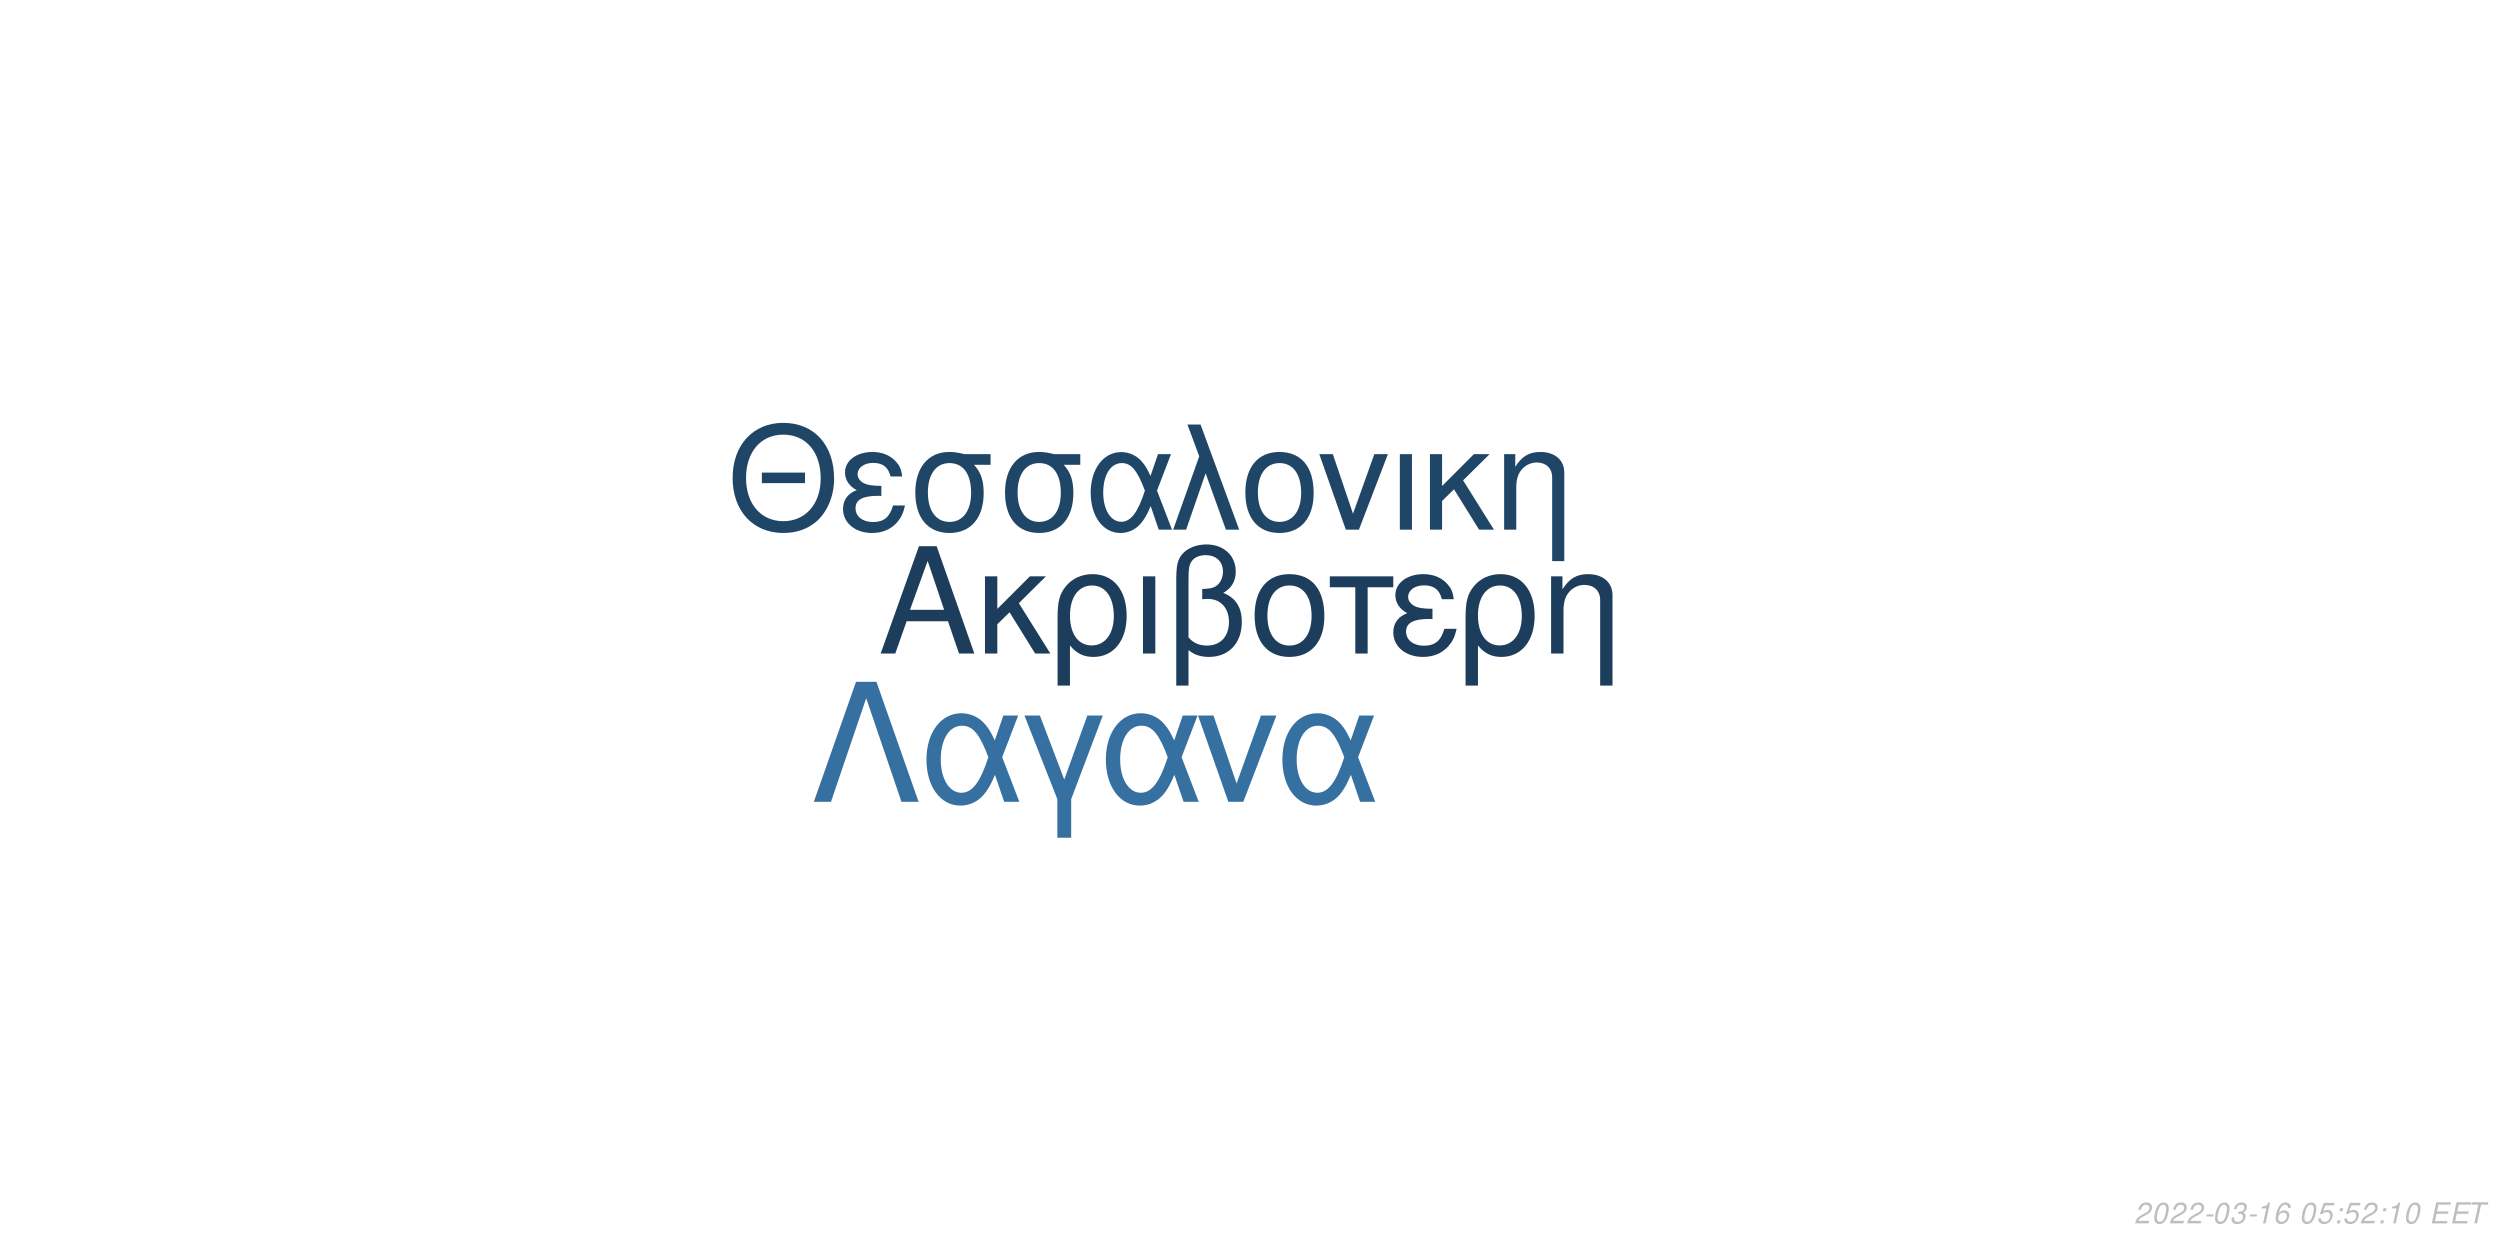
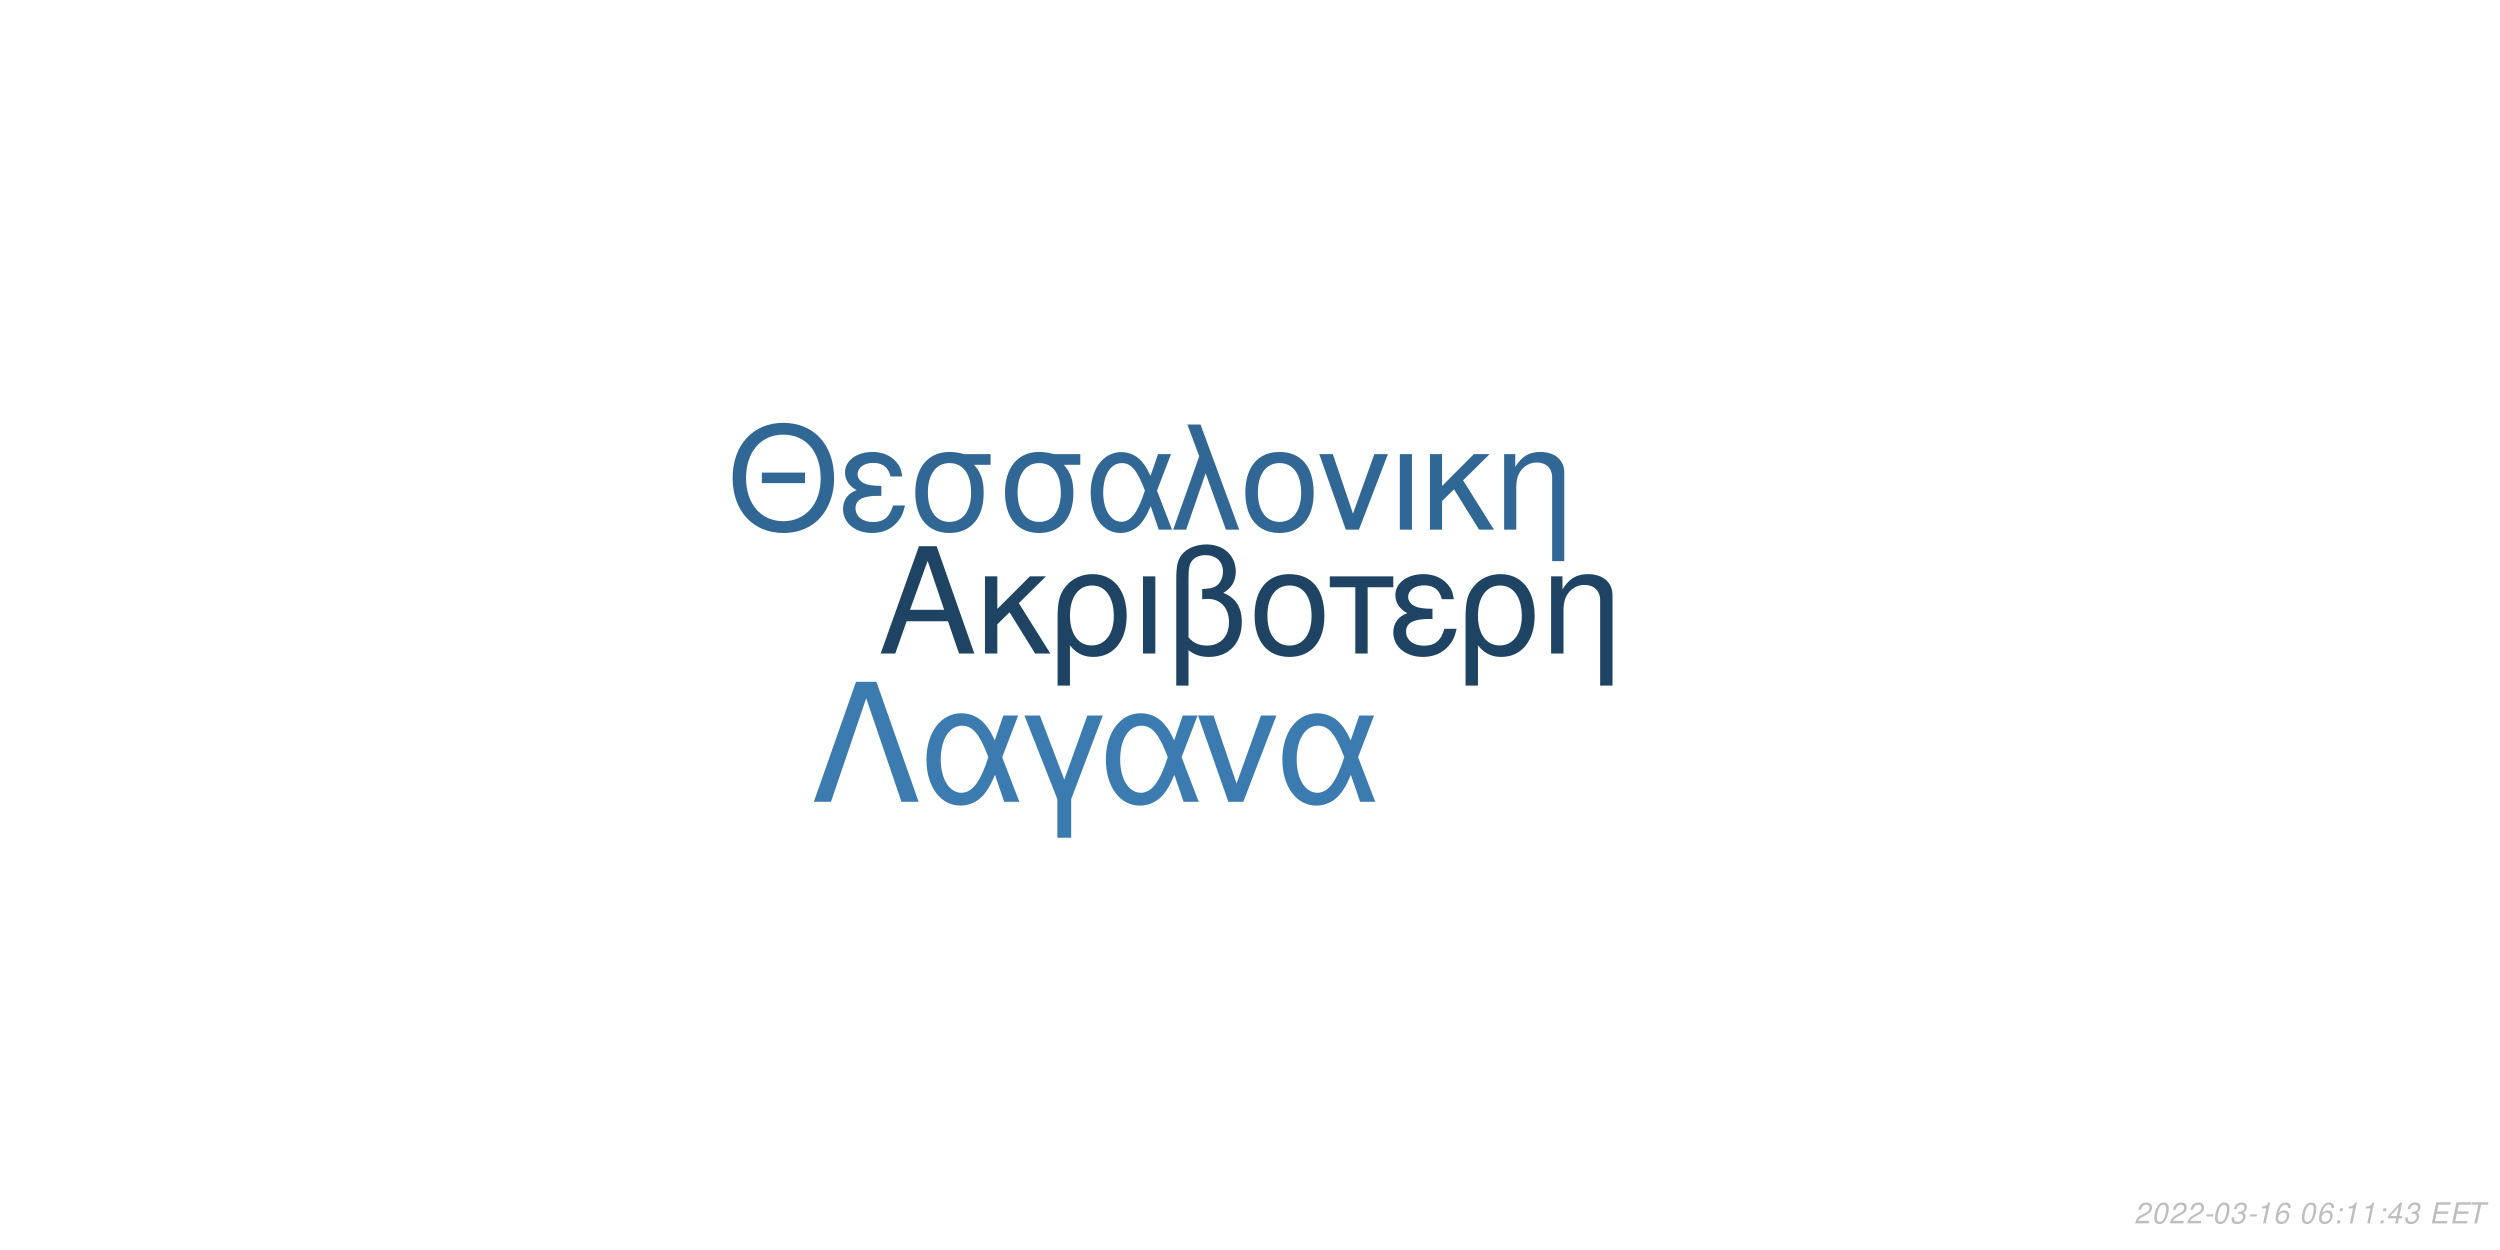
<svg xmlns="http://www.w3.org/2000/svg" xmlns:xlink="http://www.w3.org/1999/xlink" width="864pt" height="432pt" viewBox="0 0 864 432" version="1.1">
  <defs>
    <g>
      <symbol overflow="visible" id="glyph0-0">
        <path style="stroke:none;" d="" />
      </symbol>
      <symbol overflow="visible" id="glyph0-1">
        <path style="stroke:none;" d="M 24.125 -11.141 L 27.938 0 L 33.234 0 L 20.203 -37.094 L 14.094 -37.094 L 0.859 0 L 5.906 0 L 9.828 -11.141 Z M 22.797 -15.109 L 11 -15.109 L 17.094 -32.016 Z M 22.797 -15.109 " />
      </symbol>
      <symbol overflow="visible" id="glyph0-2">
        <path style="stroke:none;" d="M 7.172 -15.422 L 7.172 -26.672 L 2.906 -26.672 L 2.906 0 L 7.172 0 L 7.172 -10.125 L 11.406 -14.25 L 20.25 0 L 25.5 0 L 14.609 -17.406 L 23.969 -26.672 L 18.422 -26.672 Z M 7.172 -15.422 " />
      </symbol>
      <symbol overflow="visible" id="glyph0-3">
        <path style="stroke:none;" d="M 3 11.094 L 7.281 11.094 L 7.281 -2.797 C 9.516 -0.047 11.953 1.172 15.375 1.172 C 22.344 1.172 26.875 -4.422 26.875 -13.031 C 26.875 -21.891 22.297 -27.438 15.062 -27.438 C 11.297 -27.438 7.984 -25.906 5.797 -23.156 C 3.672 -20.516 3 -17.969 3 -12.359 Z M 14.906 -23.516 C 19.547 -23.516 22.438 -19.438 22.438 -12.922 C 22.438 -6.812 19.391 -2.797 14.812 -2.797 C 10.172 -2.797 7.281 -6.766 7.281 -13.125 C 7.281 -19.484 10.234 -23.516 14.906 -23.516 Z M 14.906 -23.516 " />
      </symbol>
      <symbol overflow="visible" id="glyph0-4">
        <path style="stroke:none;" d="M 3.516 0 L 7.781 0 L 7.781 -26.672 L 3.516 -26.672 Z M 3.516 0 " />
      </symbol>
      <symbol overflow="visible" id="glyph0-5">
        <path style="stroke:none;" d="M 4.016 11.094 L 8.25 11.094 L 8.25 -1.172 C 10.172 0.406 12.422 1.172 15.312 1.172 C 22.188 1.172 26.672 -3.609 26.672 -10.891 C 26.672 -15.984 24.578 -19.234 20.25 -20.969 C 23.109 -22.547 24.578 -25.031 24.578 -28.344 C 24.578 -33.844 20.406 -37.703 14.453 -37.703 C 10.938 -37.703 7.734 -36.391 6 -34.25 C 4.484 -32.422 4.016 -30.328 4.016 -25.391 Z M 8.25 -25.656 C 8.25 -29.359 8.5 -30.844 9.469 -32.062 C 10.375 -33.281 12.156 -34 14.094 -34 C 17.812 -34 20.156 -31.812 20.156 -28.297 C 20.156 -25.953 18.984 -23.812 17.297 -23.047 C 16.281 -22.547 15.469 -22.438 12.984 -22.297 L 12.984 -18.781 C 13.734 -18.828 14.344 -18.875 14.969 -18.875 C 19.344 -18.875 22.234 -15.719 22.234 -10.891 C 22.234 -5.906 19.281 -2.75 14.656 -2.75 C 11.953 -2.75 9.922 -3.609 8.25 -5.594 Z M 8.25 -25.656 " />
      </symbol>
      <symbol overflow="visible" id="glyph0-6">
        <path style="stroke:none;" d="M 14.094 -27.438 C 6.562 -27.438 2.094 -22.094 2.094 -13.125 C 2.094 -4.125 6.562 1.172 14.141 1.172 C 21.672 1.172 26.203 -4.172 26.203 -12.922 C 26.203 -22.188 21.828 -27.438 14.094 -27.438 Z M 14.141 -23.516 C 18.938 -23.516 21.781 -19.594 21.781 -12.984 C 21.781 -6.672 18.828 -2.75 14.141 -2.75 C 9.422 -2.75 6.516 -6.672 6.516 -13.125 C 6.516 -19.594 9.422 -23.516 14.141 -23.516 Z M 14.141 -23.516 " />
      </symbol>
      <symbol overflow="visible" id="glyph0-7">
        <path style="stroke:none;" d="M 7.891 0 L 12.156 0 L 12.156 -22.906 L 21.016 -22.906 L 21.016 -26.672 L -0.922 -26.672 L -0.922 -22.906 L 7.891 -22.906 Z M 7.891 0 " />
      </symbol>
      <symbol overflow="visible" id="glyph0-8">
        <path style="stroke:none;" d="M 14.562 -15.469 C 11.344 -15.469 9.562 -15.781 8.297 -16.438 C 6.922 -17.203 6.156 -18.328 6.156 -19.547 C 6.156 -21.891 8.453 -23.562 11.656 -23.562 C 15.062 -23.562 16.953 -22.094 17.812 -18.781 L 21.938 -18.781 C 21.578 -21.266 21.062 -22.5 19.797 -23.922 C 17.812 -26.203 14.906 -27.438 11.453 -27.438 C 5.797 -27.438 1.734 -24.375 1.734 -20.203 C 1.734 -17.609 3.156 -15.375 5.859 -13.938 C 2.797 -12.875 1.016 -10.484 1.016 -7.328 C 1.016 -2.391 5.297 1.172 11.25 1.172 C 14.969 1.172 17.906 -0.109 20.156 -2.641 C 21.578 -4.328 22.297 -5.797 22.906 -8.547 L 18.672 -8.547 C 17.5 -4.422 15.422 -2.703 11.609 -2.703 C 7.938 -2.703 5.438 -4.688 5.438 -7.578 C 5.438 -10.578 7.938 -11.953 13.484 -11.953 C 13.641 -11.953 14.094 -11.953 14.562 -11.906 Z M 14.562 -15.469 " />
      </symbol>
      <symbol overflow="visible" id="glyph0-9">
        <path style="stroke:none;" d="M 3.562 -26.672 L 3.562 0 L 7.844 0 L 7.844 -14.703 C 7.844 -17.906 8.5 -19.891 10.031 -21.531 C 11.406 -22.953 13.188 -23.719 15.062 -23.719 C 18.375 -23.719 20.516 -21.672 20.516 -18.469 L 20.516 11.094 L 24.781 11.094 L 24.781 -20.156 C 24.781 -24.578 21.469 -27.438 16.328 -27.438 C 12.359 -27.438 9.828 -25.906 7.484 -22.188 L 7.484 -26.672 Z M 3.562 -26.672 " />
      </symbol>
      <symbol overflow="visible" id="glyph1-0">
        <path style="stroke:none;" d="" />
      </symbol>
      <symbol overflow="visible" id="glyph1-1">
        <path style="stroke:none;" d="M 26.859 -19.734 L 11.953 -19.734 L 11.953 -16.094 L 26.859 -16.094 Z M 19.328 -36.922 C 8.922 -36.922 1.844 -29.25 1.844 -17.891 C 1.844 -6.484 8.875 1.141 19.391 1.141 C 23.812 1.141 27.703 -0.203 30.641 -2.688 C 34.578 -6.031 36.922 -11.656 36.922 -17.594 C 36.922 -29.297 30 -36.922 19.328 -36.922 Z M 19.328 -32.844 C 27.203 -32.844 32.281 -26.906 32.281 -17.688 C 32.281 -8.922 27.062 -2.938 19.391 -2.938 C 11.609 -2.938 6.484 -8.922 6.484 -17.891 C 6.484 -26.859 11.609 -32.844 19.328 -32.844 Z M 19.328 -32.844 " />
      </symbol>
      <symbol overflow="visible" id="glyph1-2">
        <path style="stroke:none;" d="M 14.25 -15.141 C 11.109 -15.141 9.375 -15.453 8.125 -16.094 C 6.781 -16.844 6.031 -17.938 6.031 -19.141 C 6.031 -21.422 8.266 -23.078 11.406 -23.078 C 14.75 -23.078 16.594 -21.625 17.438 -18.391 L 21.469 -18.391 C 21.125 -20.828 20.625 -22.031 19.391 -23.422 C 17.438 -25.656 14.594 -26.859 11.219 -26.859 C 5.688 -26.859 1.688 -23.875 1.688 -19.781 C 1.688 -17.234 3.094 -15.047 5.734 -13.656 C 2.734 -12.609 1 -10.266 1 -7.172 C 1 -2.344 5.188 1.141 11.016 1.141 C 14.656 1.141 17.547 -0.094 19.734 -2.594 C 21.125 -4.234 21.828 -5.688 22.422 -8.375 L 18.281 -8.375 C 17.141 -4.328 15.094 -2.641 11.359 -2.641 C 7.766 -2.641 5.328 -4.578 5.328 -7.422 C 5.328 -10.359 7.766 -11.703 13.203 -11.703 C 13.359 -11.703 13.797 -11.703 14.25 -11.656 Z M 14.25 -15.141 " />
      </symbol>
      <symbol overflow="visible" id="glyph1-3">
        <path style="stroke:none;" d="M 29 -26.109 L 19.938 -26.109 C 17.594 -26.703 16.438 -26.859 14.703 -26.859 C 7.469 -26.859 2.984 -21.469 2.984 -12.859 C 2.984 -4.031 7.375 1.141 14.797 1.141 C 22.172 1.141 26.609 -4.078 26.609 -12.656 C 26.609 -17.047 25.656 -19.828 23.266 -22.422 L 29 -22.422 Z M 14.797 -23.016 C 19.531 -23.016 22.266 -19.234 22.266 -12.75 C 22.266 -6.531 19.438 -2.688 14.797 -2.688 C 10.172 -2.688 7.328 -6.531 7.328 -12.859 C 7.328 -19.188 10.172 -23.016 14.797 -23.016 Z M 14.797 -23.016 " />
      </symbol>
      <symbol overflow="visible" id="glyph1-4">
        <path style="stroke:none;" d="M 29.344 -26.109 L 24.859 -26.109 L 22.266 -18.578 C 21.125 -21.031 20.484 -22.125 19.328 -23.469 C 17.547 -25.609 14.906 -26.812 12.156 -26.812 C 5.984 -26.812 1.594 -20.984 1.594 -12.812 C 1.594 -4.578 5.828 1.141 11.906 1.141 C 14.953 1.141 17.734 -0.344 19.625 -3.047 C 20.672 -4.531 21.281 -5.688 22.328 -8.172 L 25.109 0 L 29.703 0 L 24.516 -13.5 Z M 20.328 -13.5 C 17.891 -5.922 15.453 -2.734 12.156 -2.734 C 8.516 -2.734 5.922 -6.922 5.922 -12.812 C 5.922 -18.938 8.516 -23.016 12.359 -23.016 C 15.594 -23.016 17.688 -20.531 20.328 -13.5 Z M 20.328 -13.5 " />
      </symbol>
      <symbol overflow="visible" id="glyph1-5">
        <path style="stroke:none;" d="M 1.094 0 L 5.578 0 L 12.312 -19.484 L 19.328 0 L 23.922 0 L 10.562 -36.328 L 6.031 -36.328 L 10.109 -25.359 Z M 1.094 0 " />
      </symbol>
      <symbol overflow="visible" id="glyph1-6">
        <path style="stroke:none;" d="M 13.797 -26.859 C 6.422 -26.859 2.047 -21.625 2.047 -12.859 C 2.047 -4.031 6.422 1.141 13.859 1.141 C 21.234 1.141 25.656 -4.078 25.656 -12.656 C 25.656 -21.719 21.375 -26.859 13.797 -26.859 Z M 13.859 -23.016 C 18.531 -23.016 21.328 -19.188 21.328 -12.703 C 21.328 -6.531 18.438 -2.688 13.859 -2.688 C 9.219 -2.688 6.375 -6.531 6.375 -12.859 C 6.375 -19.188 9.219 -23.016 13.859 -23.016 Z M 13.859 -23.016 " />
      </symbol>
      <symbol overflow="visible" id="glyph1-7">
        <path style="stroke:none;" d="M 14.297 0 L 24.312 -26.109 L 19.625 -26.109 L 12.25 -5.531 L 5.281 -26.109 L 0.594 -26.109 L 9.766 0 Z M 14.297 0 " />
      </symbol>
      <symbol overflow="visible" id="glyph1-8">
        <path style="stroke:none;" d="M 3.438 0 L 7.625 0 L 7.625 -26.109 L 3.438 -26.109 Z M 3.438 0 " />
      </symbol>
      <symbol overflow="visible" id="glyph1-9">
        <path style="stroke:none;" d="M 7.031 -15.094 L 7.031 -26.109 L 2.844 -26.109 L 2.844 0 L 7.031 0 L 7.031 -9.922 L 11.156 -13.953 L 19.828 0 L 24.969 0 L 14.297 -17.047 L 23.469 -26.109 L 18.031 -26.109 Z M 7.031 -15.094 " />
      </symbol>
      <symbol overflow="visible" id="glyph1-10">
        <path style="stroke:none;" d="M 3.484 -26.109 L 3.484 0 L 7.672 0 L 7.672 -14.406 C 7.672 -17.547 8.328 -19.484 9.812 -21.078 C 11.156 -22.469 12.906 -23.219 14.75 -23.219 C 17.984 -23.219 20.078 -21.234 20.078 -18.094 L 20.078 10.859 L 24.266 10.859 L 24.266 -19.734 C 24.266 -24.062 21.031 -26.859 16 -26.859 C 12.109 -26.859 9.609 -25.359 7.328 -21.719 L 7.328 -26.109 Z M 3.484 -26.109 " />
      </symbol>
      <symbol overflow="visible" id="glyph2-0">
        <path style="stroke:none;" d="" />
      </symbol>
      <symbol overflow="visible" id="glyph2-1">
        <path style="stroke:none;" d="M 22.531 -41.484 L 15.484 -41.484 L 0.906 0 L 6.828 0 L 19 -35.797 L 31.188 0 L 37.109 0 Z M 22.531 -41.484 " />
      </symbol>
      <symbol overflow="visible" id="glyph2-2">
        <path style="stroke:none;" d="M 33.516 -29.812 L 28.391 -29.812 L 25.438 -21.219 C 24.125 -24.016 23.391 -25.266 22.078 -26.797 C 20.031 -29.25 17.016 -30.609 13.891 -30.609 C 6.828 -30.609 1.828 -23.953 1.828 -14.625 C 1.828 -5.234 6.656 1.312 13.594 1.312 C 17.078 1.312 20.266 -0.391 22.422 -3.469 C 23.609 -5.172 24.297 -6.484 25.5 -9.328 L 28.688 0 L 33.922 0 L 28 -15.422 Z M 23.219 -15.422 C 20.422 -6.766 17.641 -3.125 13.891 -3.125 C 9.734 -3.125 6.766 -7.906 6.766 -14.625 C 6.766 -21.625 9.734 -26.297 14.109 -26.297 C 17.812 -26.297 20.203 -23.453 23.219 -15.422 Z M 23.219 -15.422 " />
      </symbol>
      <symbol overflow="visible" id="glyph2-3">
        <path style="stroke:none;" d="M 12.062 12.406 L 16.844 12.406 L 16.844 -0.906 L 27.766 -29.812 L 22.422 -29.812 L 14.453 -7.688 L 6.031 -29.812 L 0.688 -29.812 L 12.062 -0.906 Z M 12.062 12.406 " />
      </symbol>
      <symbol overflow="visible" id="glyph2-4">
        <path style="stroke:none;" d="M 16.328 0 L 27.766 -29.812 L 22.422 -29.812 L 14 -6.312 L 6.031 -29.812 L 0.688 -29.812 L 11.156 0 Z M 16.328 0 " />
      </symbol>
      <symbol overflow="visible" id="glyph3-0">
        <path style="stroke:none;" d="" />
      </symbol>
      <symbol overflow="visible" id="glyph3-1">
        <path style="stroke:none;" d="M 5.234 -0.875 L 1.469 -0.875 C 1.641 -1.375 2.203 -1.891 3.109 -2.344 L 4.234 -2.938 C 5.562 -3.625 6.219 -4.469 6.219 -5.484 C 6.219 -5.938 6.062 -6.359 5.797 -6.656 C 5.469 -7.047 4.984 -7.234 4.312 -7.234 C 2.766 -7.234 1.891 -6.453 1.484 -4.734 L 2.375 -4.734 C 2.484 -5.188 2.609 -5.484 2.797 -5.75 C 3.094 -6.203 3.609 -6.453 4.188 -6.453 C 4.891 -6.453 5.344 -6.031 5.344 -5.375 C 5.344 -4.703 4.859 -4.094 4.016 -3.656 L 2.984 -3.125 C 1.234 -2.188 0.797 -1.656 0.344 -0.016 L 5.047 -0.016 Z M 5.234 -0.875 " />
      </symbol>
      <symbol overflow="visible" id="glyph3-2">
        <path style="stroke:none;" d="M 4.203 -7.234 C 3.375 -7.234 2.688 -6.812 2.125 -5.984 C 1.484 -5.047 0.984 -3.188 0.984 -1.734 C 0.984 -1.109 1.172 -0.562 1.484 -0.266 C 1.797 0.047 2.281 0.234 2.766 0.234 C 3.625 0.234 4.281 -0.156 4.859 -1.016 C 5.516 -1.953 6 -3.797 6 -5.266 C 6 -6.5 5.328 -7.234 4.203 -7.234 Z M 4.094 -6.453 C 4.734 -6.453 5.125 -5.984 5.125 -5.156 C 5.125 -4.203 4.781 -2.625 4.406 -1.812 C 3.984 -0.938 3.516 -0.547 2.875 -0.547 C 2.25 -0.547 1.875 -1.031 1.875 -1.828 C 1.875 -2.797 2.203 -4.344 2.594 -5.203 C 2.984 -6.047 3.453 -6.453 4.094 -6.453 Z M 4.094 -6.453 " />
      </symbol>
      <symbol overflow="visible" id="glyph3-3">
        <path style="stroke:none;" d="M 3.516 -3.125 L 1.125 -3.125 L 0.969 -2.406 L 3.359 -2.406 Z M 3.516 -3.125 " />
      </symbol>
      <symbol overflow="visible" id="glyph3-4">
        <path style="stroke:none;" d="M 2.922 -3.312 C 3.125 -3.344 3.234 -3.344 3.375 -3.344 C 4.203 -3.344 4.688 -3 4.688 -2.406 C 4.688 -1.312 3.906 -0.547 2.781 -0.547 C 2.047 -0.547 1.594 -0.938 1.594 -1.562 C 1.594 -1.719 1.609 -1.844 1.656 -2.094 L 0.766 -2.094 C 0.734 -1.797 0.719 -1.641 0.719 -1.469 C 0.719 -0.375 1.406 0.234 2.641 0.234 C 3.547 0.234 4.297 -0.078 4.812 -0.656 C 5.266 -1.156 5.562 -1.875 5.562 -2.547 C 5.562 -3.125 5.344 -3.453 4.797 -3.734 C 5.641 -4.234 6.016 -4.844 6.016 -5.734 C 6.016 -6.656 5.312 -7.234 4.203 -7.234 C 3.375 -7.234 2.672 -6.938 2.188 -6.375 C 1.891 -6.031 1.703 -5.641 1.516 -4.906 L 2.391 -4.906 C 2.5 -5.359 2.594 -5.594 2.734 -5.812 C 3.047 -6.234 3.516 -6.453 4.078 -6.453 C 4.734 -6.453 5.141 -6.125 5.141 -5.578 C 5.141 -5.188 5.016 -4.797 4.797 -4.547 C 4.516 -4.234 4 -4.062 3.266 -4.062 L 3.078 -4.062 Z M 2.922 -3.312 " />
      </symbol>
      <symbol overflow="visible" id="glyph3-5">
        <path style="stroke:none;" d="M 3.703 -5.188 L 2.594 0 L 3.469 0 L 5.016 -7.234 L 4.438 -7.234 C 3.906 -6.156 3.688 -6.016 2.234 -5.812 L 2.109 -5.188 Z M 3.703 -5.188 " />
      </symbol>
      <symbol overflow="visible" id="glyph3-6">
        <path style="stroke:none;" d="M 6.125 -5.344 L 6.141 -5.625 C 6.141 -6.609 5.453 -7.234 4.391 -7.234 C 3.438 -7.234 2.641 -6.719 2.016 -5.703 C 1.422 -4.781 0.938 -2.953 0.938 -1.688 C 0.938 -0.516 1.688 0.234 2.859 0.234 C 3.703 0.234 4.438 -0.156 5 -0.875 C 5.406 -1.422 5.672 -2.156 5.672 -2.766 C 5.672 -3.812 4.969 -4.5 3.906 -4.5 C 3.234 -4.5 2.672 -4.234 2.094 -3.625 C 2.406 -5.375 3.234 -6.453 4.25 -6.453 C 4.703 -6.453 5.062 -6.234 5.172 -5.844 C 5.203 -5.719 5.234 -5.578 5.25 -5.344 Z M 3.656 -3.734 C 4.344 -3.734 4.797 -3.281 4.797 -2.625 C 4.797 -1.469 3.984 -0.547 2.984 -0.547 C 2.297 -0.547 1.812 -1.047 1.812 -1.766 C 1.812 -2.859 2.625 -3.734 3.656 -3.734 Z M 3.656 -3.734 " />
      </symbol>
      <symbol overflow="visible" id="glyph3-7">
        <path style="stroke:none;" d="" />
      </symbol>
      <symbol overflow="visible" id="glyph3-8">
-         <path style="stroke:none;" d="M 6.297 -7.094 L 2.594 -7.094 L 1.234 -3.234 L 2.047 -3.234 C 2.656 -3.766 2.938 -3.906 3.531 -3.906 C 4.328 -3.906 4.797 -3.453 4.797 -2.688 C 4.797 -1.438 3.969 -0.547 2.828 -0.547 C 2.031 -0.547 1.609 -0.938 1.578 -1.734 L 0.703 -1.734 L 0.703 -1.516 C 0.703 -0.938 0.844 -0.547 1.188 -0.266 C 1.562 0.062 2.078 0.234 2.703 0.234 C 3.656 0.234 4.391 -0.156 4.984 -0.922 C 5.422 -1.5 5.672 -2.234 5.672 -2.953 C 5.672 -4 4.938 -4.672 3.812 -4.672 C 3.328 -4.672 2.906 -4.547 2.406 -4.234 L 3.109 -6.219 L 6.109 -6.219 Z M 6.297 -7.094 " />
+         <path style="stroke:none;" d="M 2.359 -1.031 L 1.312 -1.031 L 1.094 0 L 2.141 0 Z M 3.266 -5.234 L 2.219 -5.234 L 2 -4.203 L 3.047 -4.203 Z M 3.266 -5.234 " />
      </symbol>
      <symbol overflow="visible" id="glyph3-9">
-         <path style="stroke:none;" d="M 2.359 -1.031 L 1.312 -1.031 L 1.094 0 L 2.141 0 Z M 3.266 -5.234 L 2.219 -5.234 L 2 -4.203 L 3.047 -4.203 Z M 3.266 -5.234 " />
+         <path style="stroke:none;" d="M 3.625 -1.75 L 3.266 0 L 4.141 0 L 4.516 -1.75 L 5.562 -1.75 L 5.734 -2.531 L 4.688 -2.531 L 5.688 -7.234 L 5.016 -7.234 L 0.844 -2.672 L 0.641 -1.75 Z M 3.797 -2.531 L 1.594 -2.531 L 4.469 -5.703 Z M 3.797 -2.531 " />
      </symbol>
      <symbol overflow="visible" id="glyph3-10">
        <path style="stroke:none;" d="M 2.547 -3.312 L 6.5 -3.312 L 6.688 -4.141 L 2.719 -4.141 L 3.219 -6.469 L 7.344 -6.469 L 7.516 -7.297 L 2.453 -7.297 L 0.906 0 L 6.125 0 L 6.297 -0.812 L 2.016 -0.812 Z M 2.547 -3.312 " />
      </symbol>
      <symbol overflow="visible" id="glyph3-11">
        <path style="stroke:none;" d="M 4.938 -6.469 L 7.312 -6.469 L 7.484 -7.297 L 1.75 -7.297 L 1.578 -6.469 L 3.984 -6.469 L 2.609 0 L 3.547 0 Z M 4.938 -6.469 " />
      </symbol>
    </g>
  </defs>
  <g id="surface1">
    <rect x="0" y="0" width="864" height="432" style="fill:rgb(100%,100%,100%);fill-opacity:1;stroke:none;" />
-     <g style="fill:rgb(10.98%,23.922%,36.078%);fill-opacity:1;">
+     <g style="fill:rgb(12.157%,26.275%,38.824%);fill-opacity:1;">
      <use xlink:href="#glyph0-1" x="303.5" y="225.861" />
      <use xlink:href="#glyph0-2" x="337.5" y="225.861" />
      <use xlink:href="#glyph0-3" x="362.5" y="225.861" />
      <use xlink:href="#glyph0-4" x="391.5" y="225.861" />
      <use xlink:href="#glyph0-5" x="402.5" y="225.861" />
      <use xlink:href="#glyph0-6" x="431.5" y="225.861" />
      <use xlink:href="#glyph0-7" x="460.5" y="225.861" />
      <use xlink:href="#glyph0-8" x="480.5" y="225.861" />
      <use xlink:href="#glyph0-3" x="503.5" y="225.861" />
      <use xlink:href="#glyph0-9" x="532.5" y="225.861" />
    </g>
-     <g style="fill:rgb(12.549%,27.451%,40.392%);fill-opacity:1;">
+     <g style="fill:rgb(19.216%,40.392%,58.039%);fill-opacity:1;">
      <use xlink:href="#glyph1-1" x="251.348" y="183.058" />
      <use xlink:href="#glyph1-2" x="290.348" y="183.058" />
      <use xlink:href="#glyph1-3" x="313.348" y="183.058" />
      <use xlink:href="#glyph1-3" x="344.348" y="183.058" />
      <use xlink:href="#glyph1-4" x="375.348" y="183.058" />
      <use xlink:href="#glyph1-5" x="404.348" y="183.058" />
      <use xlink:href="#glyph1-6" x="428.348" y="183.058" />
      <use xlink:href="#glyph1-7" x="455.348" y="183.058" />
      <use xlink:href="#glyph1-8" x="480.348" y="183.058" />
      <use xlink:href="#glyph1-9" x="491.348" y="183.058" />
      <use xlink:href="#glyph1-10" x="516.348" y="183.058" />
    </g>
-     <g style="fill:rgb(21.176%,43.922%,62.745%);fill-opacity:1;">
+     <g style="fill:rgb(23.137%,48.235%,68.627%);fill-opacity:1;">
      <use xlink:href="#glyph2-1" x="280.359" y="277.105" />
      <use xlink:href="#glyph2-2" x="318.359" y="277.105" />
      <use xlink:href="#glyph2-3" x="353.359" y="277.105" />
      <use xlink:href="#glyph2-2" x="380.359" y="277.105" />
      <use xlink:href="#glyph2-4" x="413.359" y="277.105" />
      <use xlink:href="#glyph2-2" x="441.359" y="277.105" />
    </g>
    <g style="fill:rgb(74.51%,74.51%,74.51%);fill-opacity:1;">
      <use xlink:href="#glyph3-1" x="737.52" y="422.81" />
      <use xlink:href="#glyph3-2" x="743.52" y="422.81" />
      <use xlink:href="#glyph3-1" x="749.52" y="422.81" />
      <use xlink:href="#glyph3-1" x="755.52" y="422.81" />
      <use xlink:href="#glyph3-3" x="761.52" y="422.81" />
      <use xlink:href="#glyph3-2" x="764.52" y="422.81" />
      <use xlink:href="#glyph3-4" x="770.52" y="422.81" />
      <use xlink:href="#glyph3-3" x="776.52" y="422.81" />
      <use xlink:href="#glyph3-5" x="779.52" y="422.81" />
      <use xlink:href="#glyph3-6" x="785.52" y="422.81" />
      <use xlink:href="#glyph3-7" x="791.52" y="422.81" />
      <use xlink:href="#glyph3-2" x="794.52" y="422.81" />
-       <use xlink:href="#glyph3-8" x="800.52" y="422.81" />
-       <use xlink:href="#glyph3-9" x="806.52" y="422.81" />
-       <use xlink:href="#glyph3-8" x="809.52" y="422.81" />
-       <use xlink:href="#glyph3-1" x="815.52" y="422.81" />
-       <use xlink:href="#glyph3-9" x="821.52" y="422.81" />
-       <use xlink:href="#glyph3-5" x="824.52" y="422.81" />
-       <use xlink:href="#glyph3-2" x="830.52" y="422.81" />
+       <use xlink:href="#glyph3-6" x="800.52" y="422.81" />
+       <use xlink:href="#glyph3-8" x="806.52" y="422.81" />
+       <use xlink:href="#glyph3-5" x="809.52" y="422.81" />
+       <use xlink:href="#glyph3-5" x="815.52" y="422.81" />
+       <use xlink:href="#glyph3-8" x="821.52" y="422.81" />
+       <use xlink:href="#glyph3-9" x="824.52" y="422.81" />
+       <use xlink:href="#glyph3-4" x="830.52" y="422.81" />
      <use xlink:href="#glyph3-7" x="836.52" y="422.81" />
      <use xlink:href="#glyph3-10" x="839.52" y="422.81" />
      <use xlink:href="#glyph3-10" x="846.52" y="422.81" />
      <use xlink:href="#glyph3-11" x="852.52" y="422.81" />
    </g>
  </g>
</svg>
